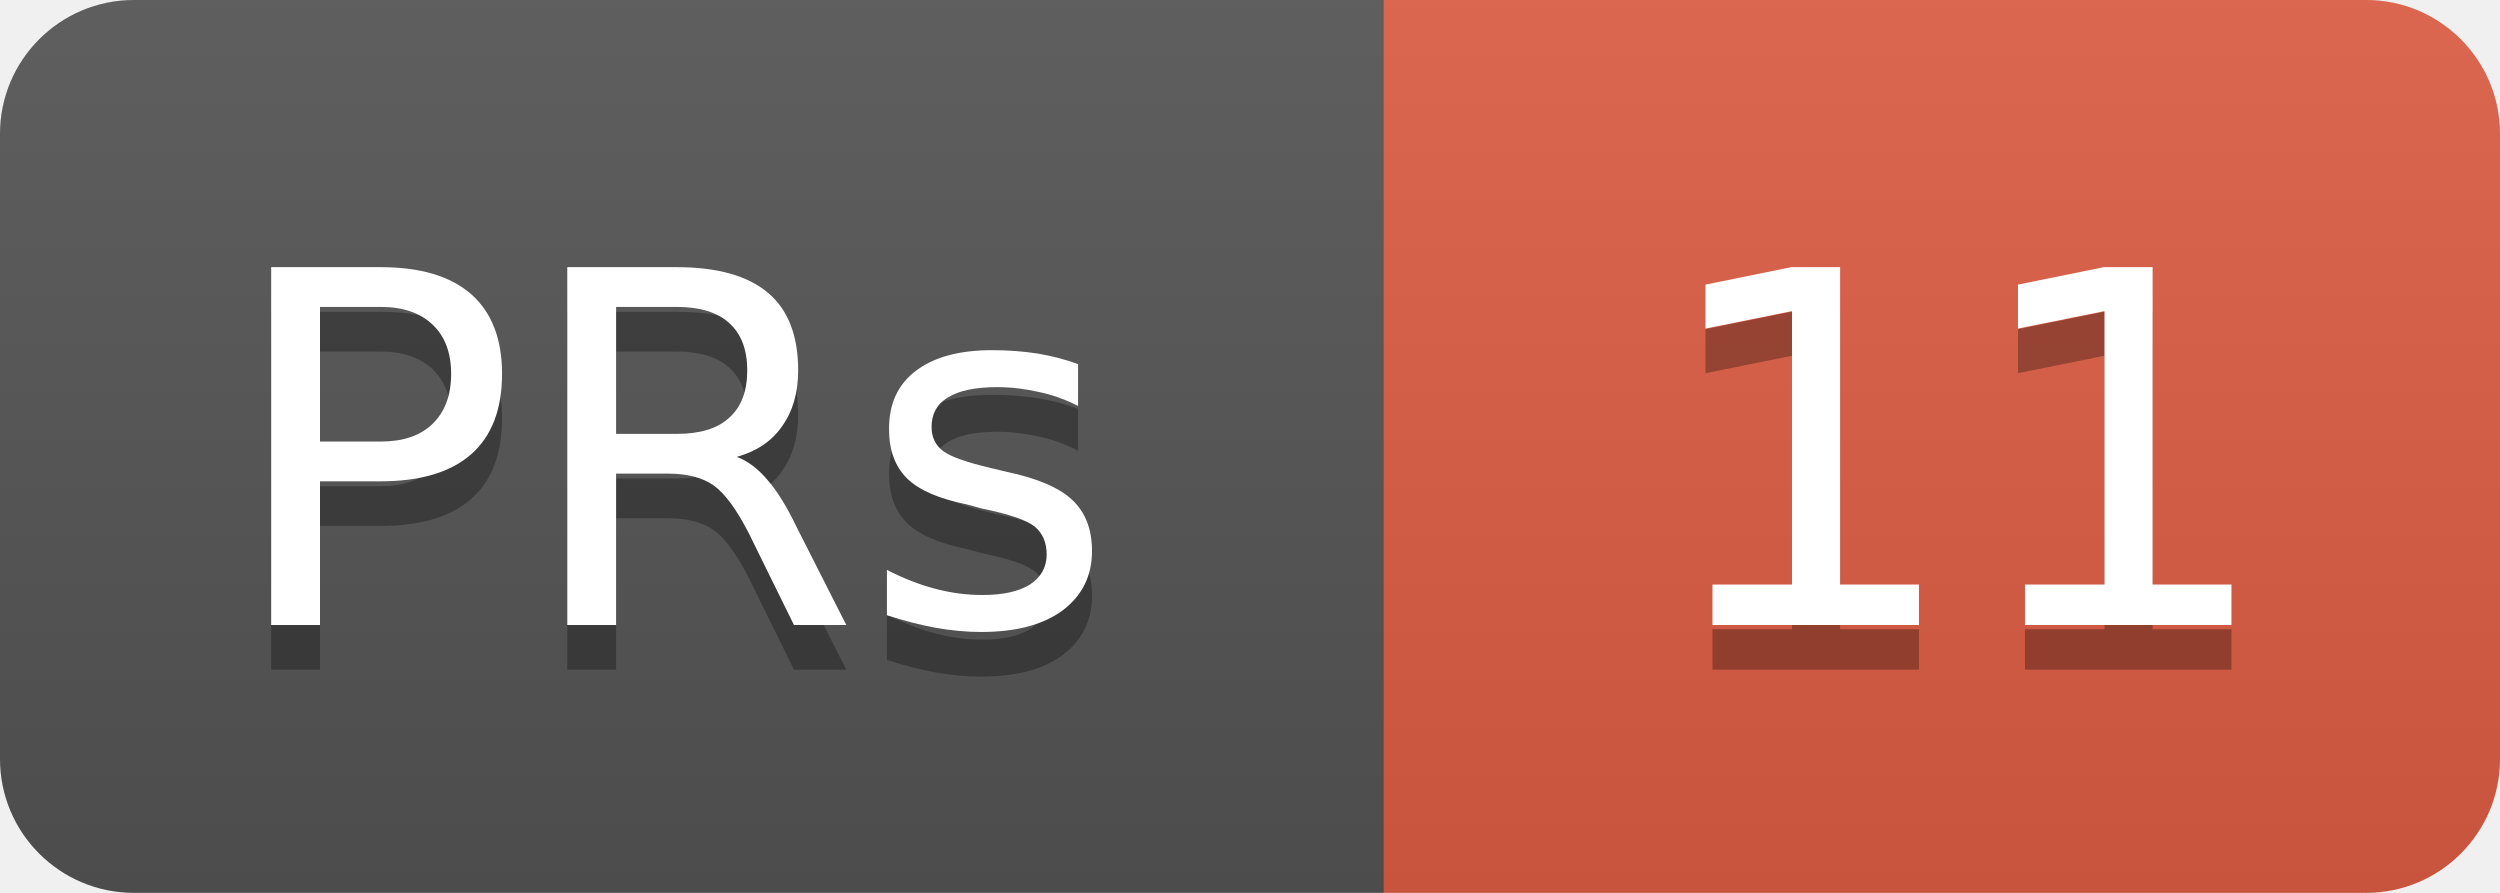
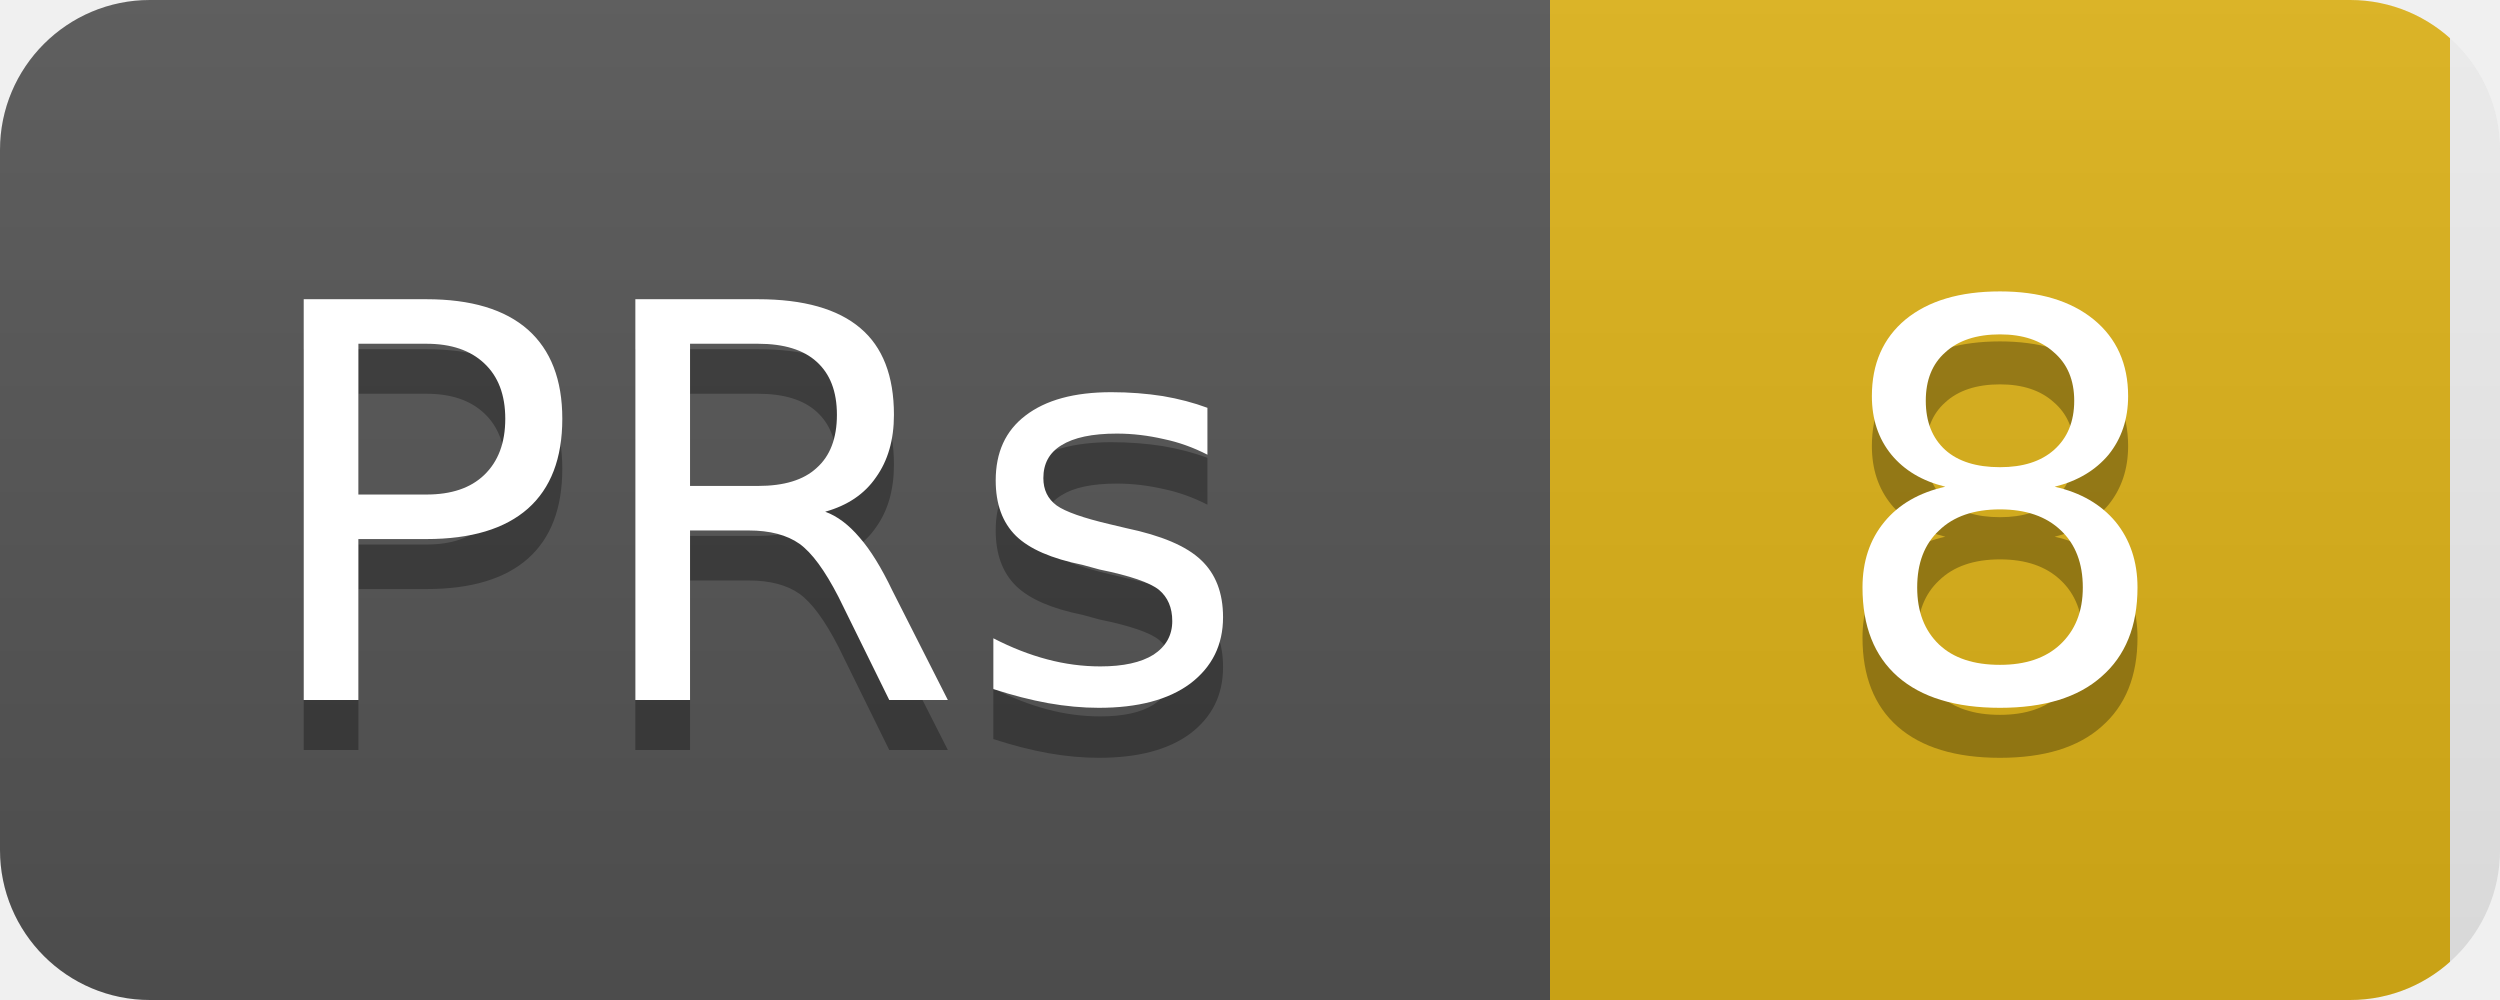
- <svg xmlns="http://www.w3.org/2000/svg" width="56" height="20">
+ <svg xmlns="http://www.w3.org/2000/svg" width="50" height="20">
  <linearGradient id="b" x2="0" y2="100%">
    <stop offset="0" stop-color="#bbb" stop-opacity=".1" />
    <stop offset="1" stop-opacity=".1" />
  </linearGradient>
  <clipPath id="a">
-     <rect width="56" height="20" rx="3" fill="#fff" />
+     <rect width="50" height="20" rx="3" fill="#fff" />
  </clipPath>
  <g clip-path="url(#a)">
    <rect width="31" height="20" fill="#555" />
-     <rect x="31" width="25" height="20" fill="#e05d44" />
-     <rect width="56" height="20" fill="url(#b)" />
+     <rect x="31" width="18" height="20" fill="#dfb317" />
+     <rect width="50" height="20" fill="url(#b)" />
  </g>
  <g fill="#fff" text-anchor="middle" font-family="DejaVu Sans,Verdana,Geneva,sans-serif" font-size="11">
    <text x="15" y="15" fill="#010101" fill-opacity=".3">PRs</text>
    <text x="15" y="14">PRs</text>
-     <text x="44" y="15" fill="#010101" fill-opacity=".3">11</text>
-     <text x="44" y="14">11</text>
+     <text x="40" y="15" fill="#010101" fill-opacity=".3">8</text>
+     <text x="40" y="14">8</text>
  </g>
</svg>
